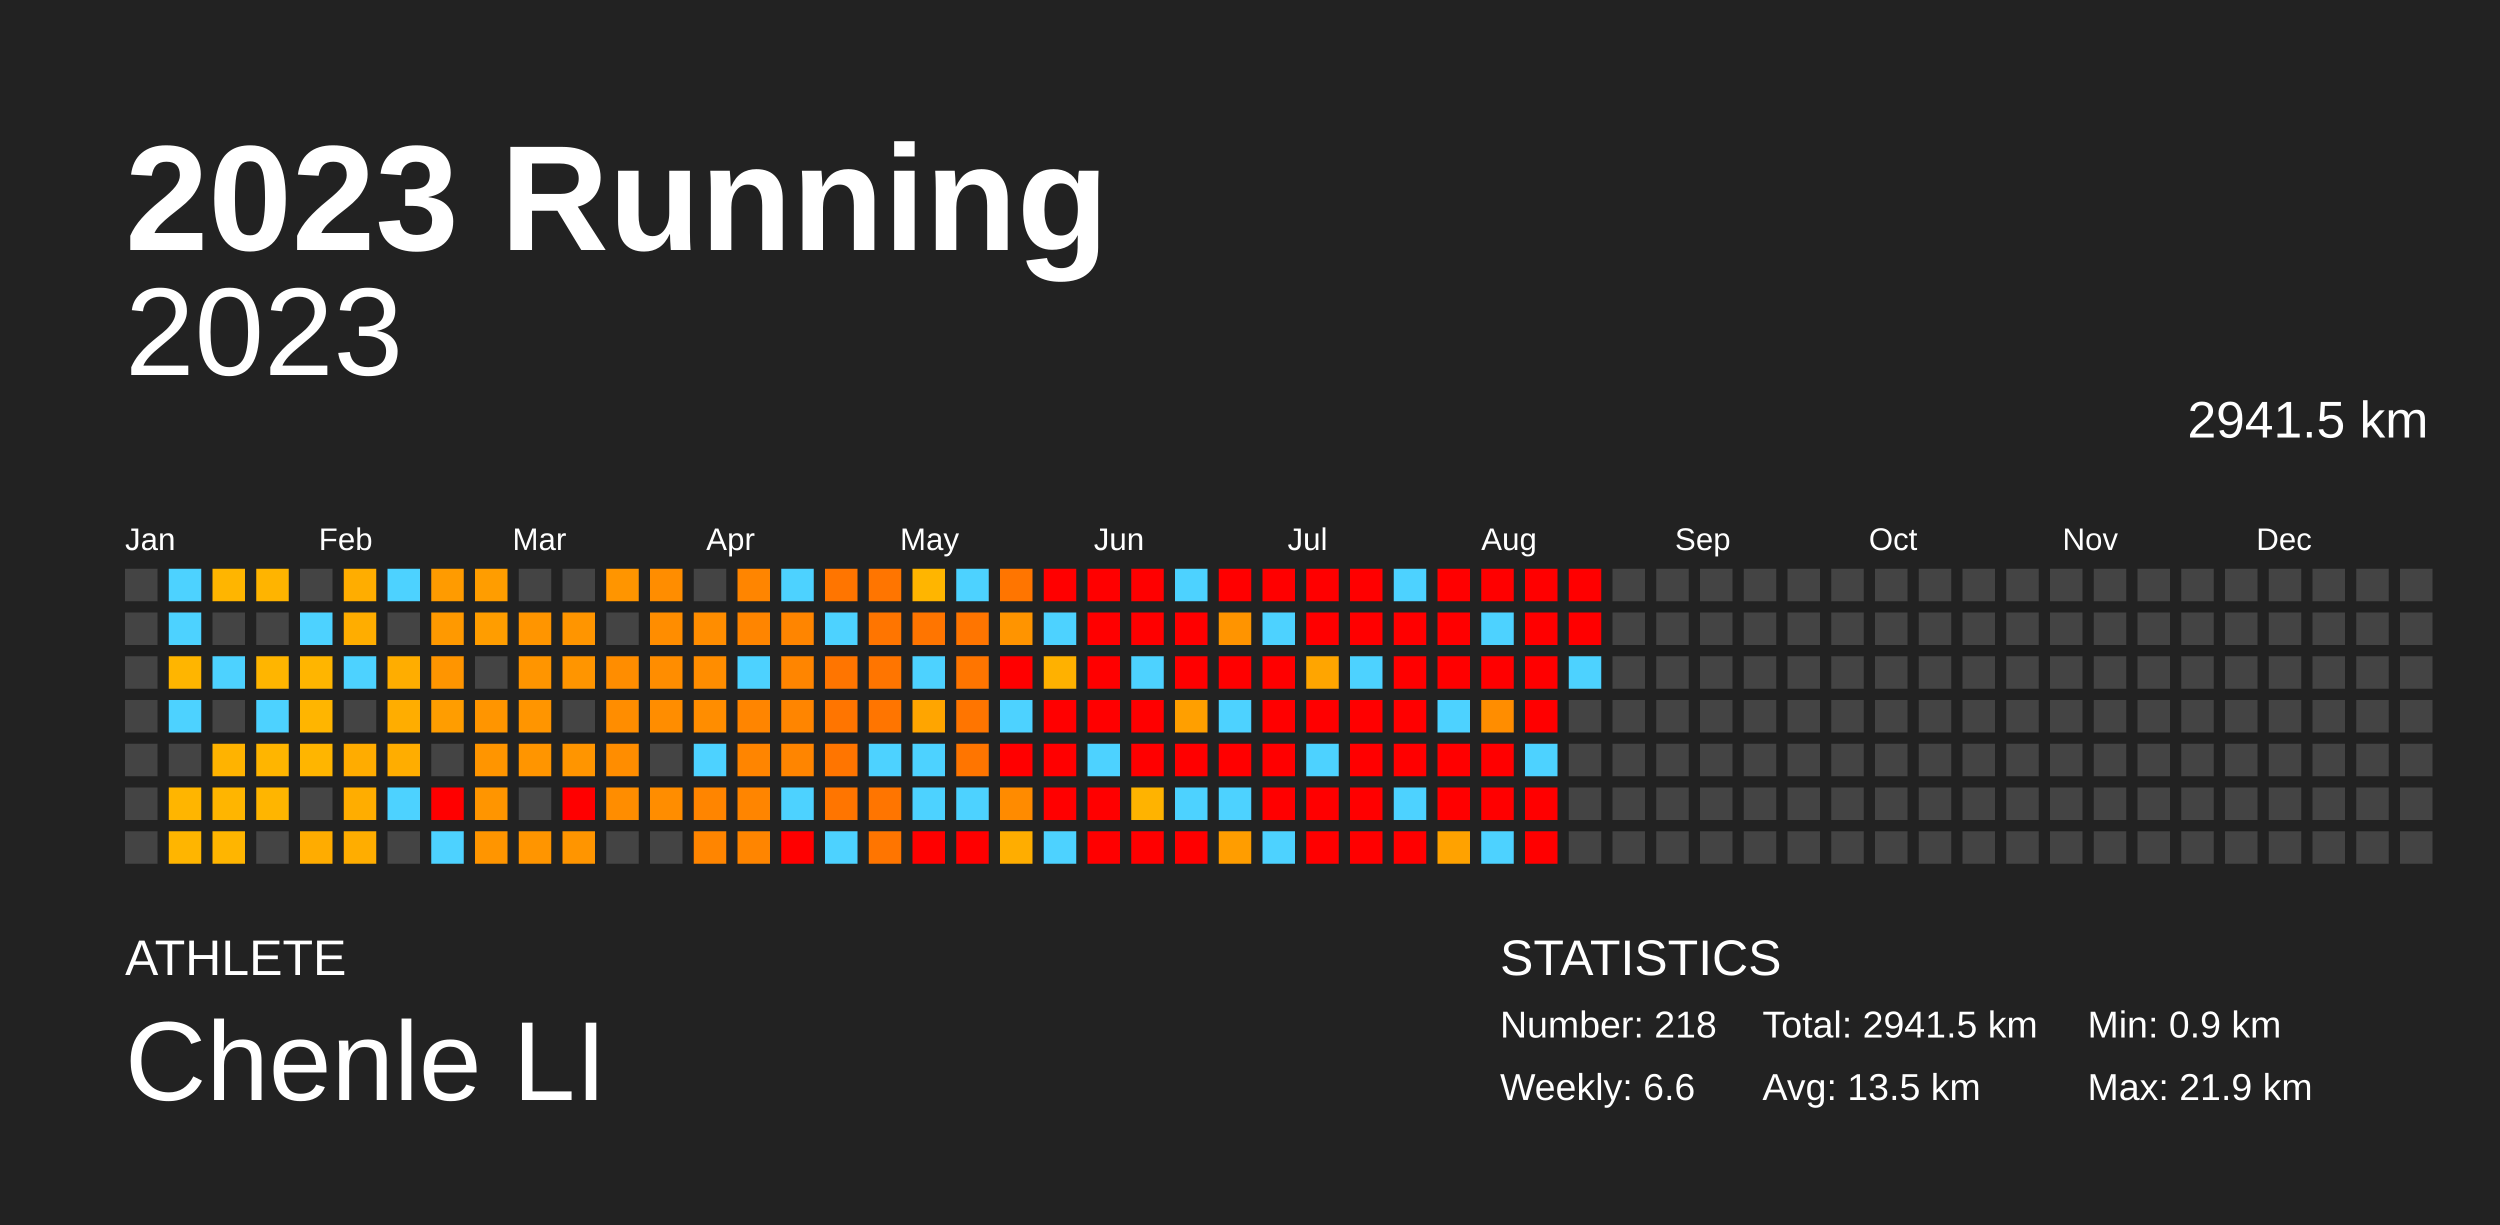
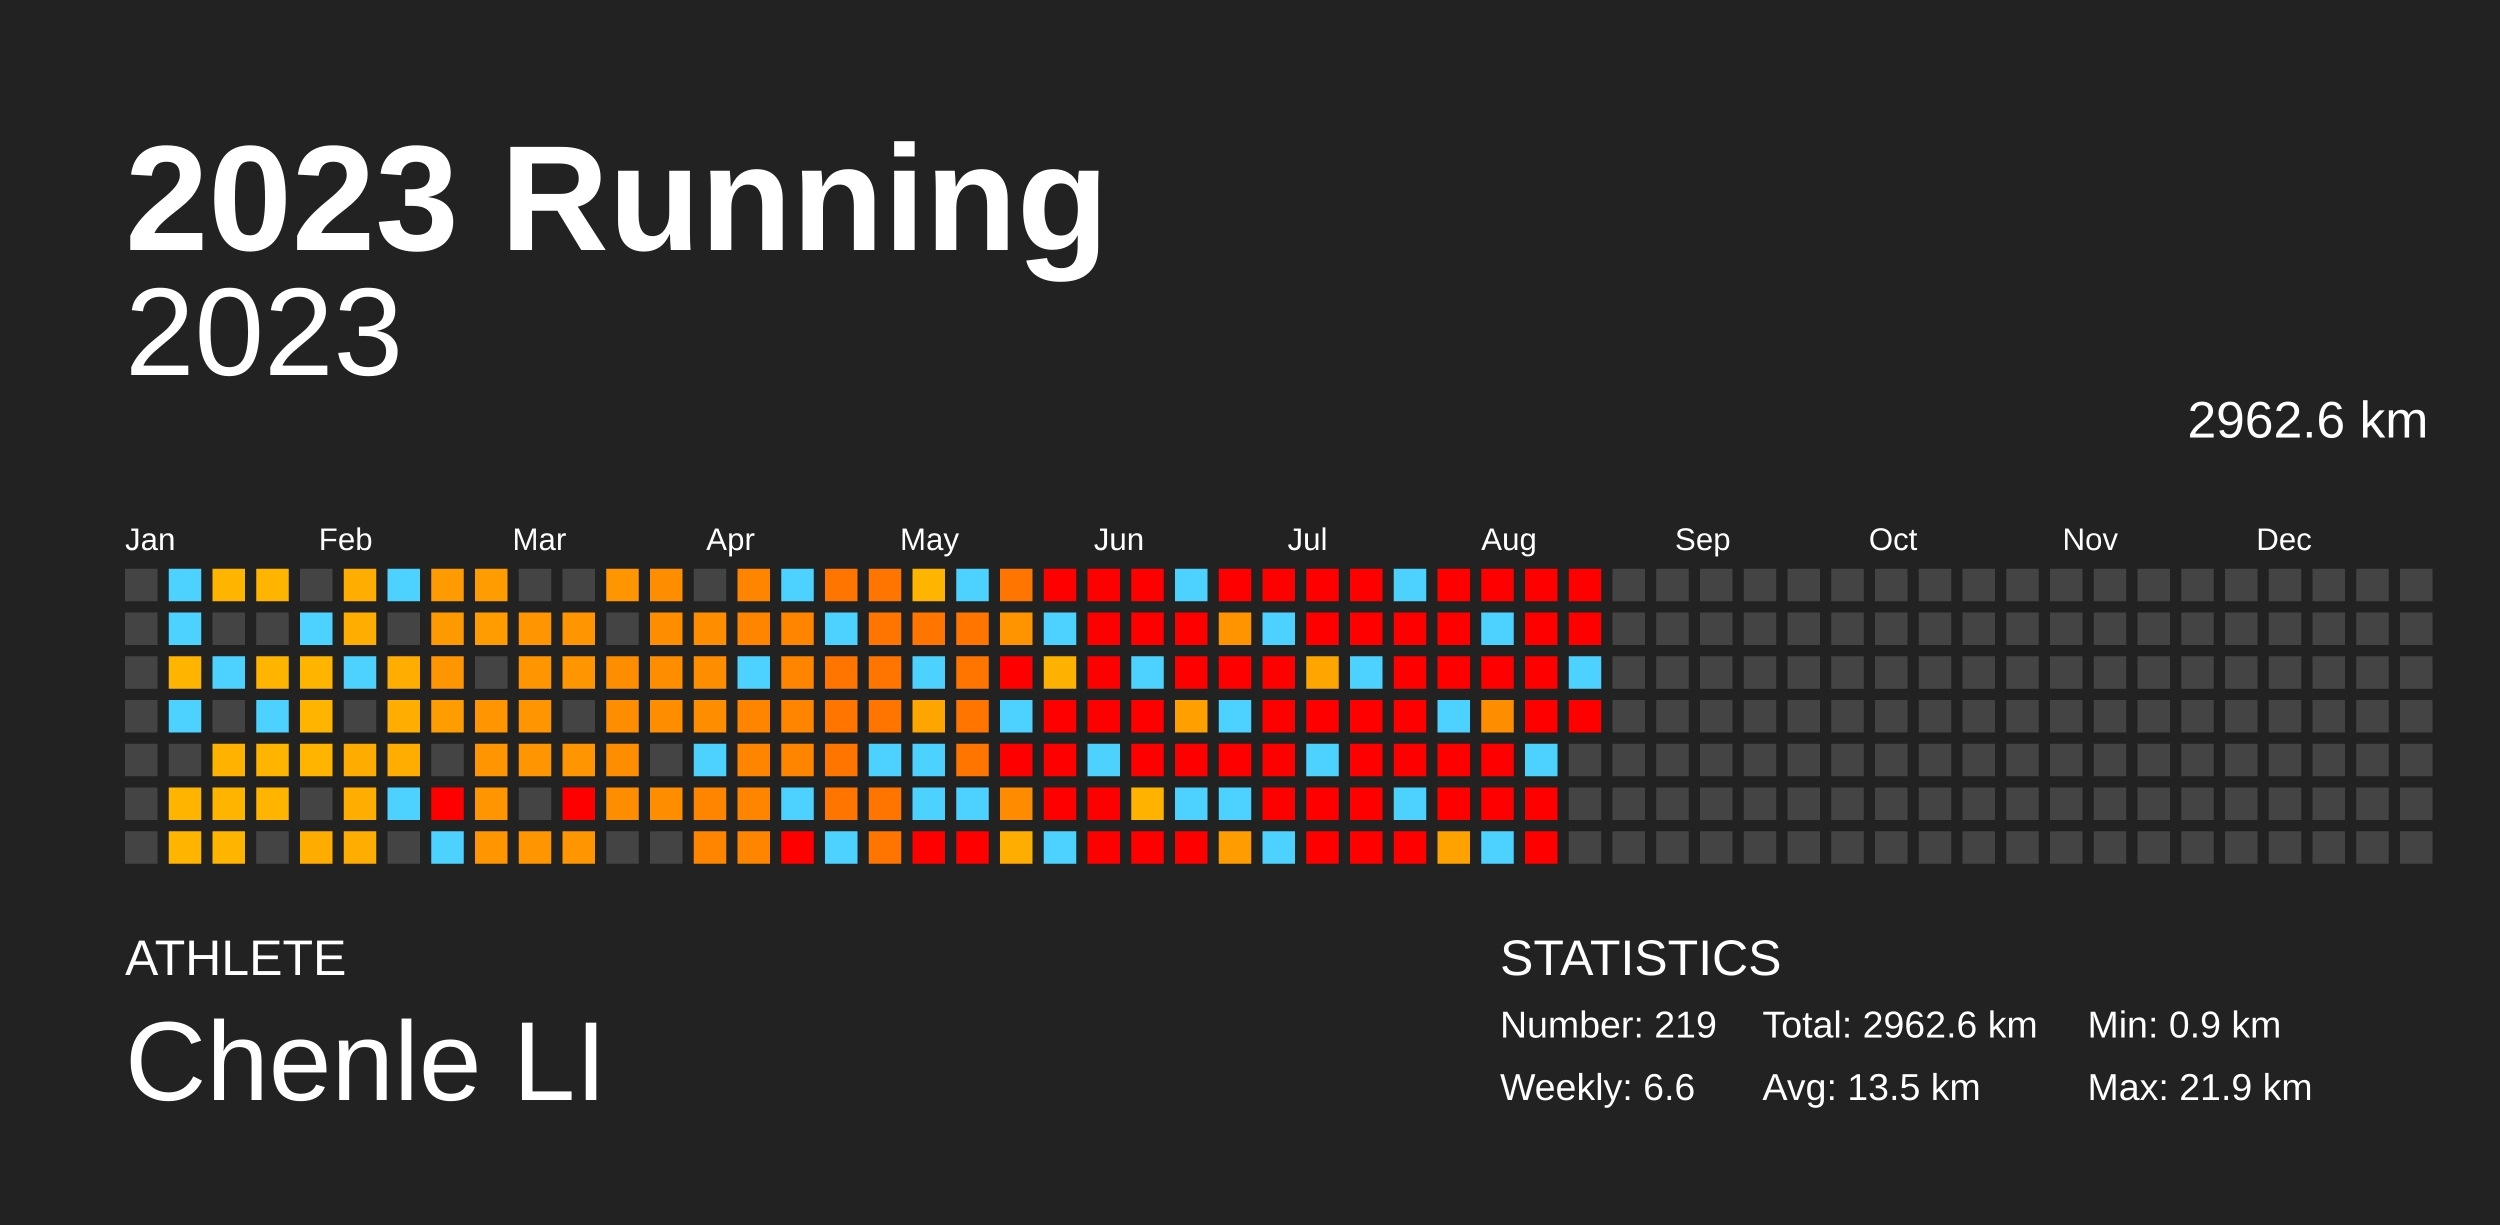
<svg xmlns="http://www.w3.org/2000/svg" baseProfile="full" height="98mm" version="1.1" viewBox="0,0,200,98" width="200mm">
  <defs />
  <rect fill="#222222" height="98" width="200" x="0" y="0" />
  <text fill="#FFFFFF" style="font-size:12px; font-family:Arial; font-weight:bold;" x="10" y="20">2023 Running</text>
  <text fill="#FFFFFF" style="font-size:4px; font-family:Arial" x="10" y="78">ATHLETE</text>
  <text fill="#FFFFFF" style="font-size:9px; font-family:Arial" x="10" y="88">Chenle LI</text>
  <text fill="#FFFFFF" style="font-size:4px; font-family:Arial" x="120" y="78">STATISTICS</text>
-   <text fill="#FFFFFF" style="font-size:3px; font-family:Arial" x="120" y="83">Number: 218</text>
+   <text fill="#FFFFFF" style="font-size:3px; font-family:Arial" x="120" y="83">Number: 219</text>
  <text fill="#FFFFFF" style="font-size:3px; font-family:Arial" x="120" y="88">Weekly: 6.6</text>
-   <text fill="#FFFFFF" style="font-size:3px; font-family:Arial" x="141" y="83">Total: 2941.5 km</text>
+   <text fill="#FFFFFF" style="font-size:3px; font-family:Arial" x="141" y="83">Total: 2962.6 km</text>
  <text fill="#FFFFFF" style="font-size:3px; font-family:Arial" x="141" y="88">Avg: 13.5 km</text>
  <text fill="#FFFFFF" style="font-size:3px; font-family:Arial" x="167" y="83">Min: 0.9 km</text>
  <text fill="#FFFFFF" style="font-size:3px; font-family:Arial" x="167" y="88">Max: 21.9 km</text>
  <text alignment-baseline="hanging" fill="#FFFFFF" style="font-size:10.0px; font-family:Arial;" x="10" y="30">2023</text>
-   <text alignment-baseline="hanging" fill="#FFFFFF" style="font-size:4.125px; font-family:Arial;" x="175" y="35">2941.5 km</text>
+   <text alignment-baseline="hanging" fill="#FFFFFF" style="font-size:4.125px; font-family:Arial;" x="175" y="35">2962.6 km</text>
  <text fill="#FFFFFF" style="font-size:2.5px; font-family:Arial" x="10.0" y="44">Jan</text>
  <text fill="#FFFFFF" style="font-size:2.5px; font-family:Arial" x="25.5" y="44">Feb</text>
  <text fill="#FFFFFF" style="font-size:2.5px; font-family:Arial" x="41.0" y="44">Mar</text>
  <text fill="#FFFFFF" style="font-size:2.5px; font-family:Arial" x="56.5" y="44">Apr</text>
  <text fill="#FFFFFF" style="font-size:2.5px; font-family:Arial" x="72.0" y="44">May</text>
  <text fill="#FFFFFF" style="font-size:2.5px; font-family:Arial" x="87.5" y="44">Jun</text>
  <text fill="#FFFFFF" style="font-size:2.5px; font-family:Arial" x="103.0" y="44">Jul</text>
  <text fill="#FFFFFF" style="font-size:2.5px; font-family:Arial" x="118.5" y="44">Aug</text>
  <text fill="#FFFFFF" style="font-size:2.5px; font-family:Arial" x="134.0" y="44">Sep</text>
  <text fill="#FFFFFF" style="font-size:2.5px; font-family:Arial" x="149.5" y="44">Oct</text>
  <text fill="#FFFFFF" style="font-size:2.5px; font-family:Arial" x="165.0" y="44">Nov</text>
  <text fill="#FFFFFF" style="font-size:2.5px; font-family:Arial" x="180.5" y="44">Dec</text>
  <rect fill="#444444" height="2.6" width="2.6" x="10.0" y="45.5" />
  <rect fill="#444444" height="2.6" width="2.6" x="10.0" y="49.0" />
  <rect fill="#444444" height="2.6" width="2.6" x="10.0" y="52.5" />
  <rect fill="#444444" height="2.6" width="2.6" x="10.0" y="56.0" />
  <rect fill="#444444" height="2.6" width="2.6" x="10.0" y="59.5" />
  <rect fill="#444444" height="2.6" width="2.6" x="10.0" y="63.0" />
  <rect fill="#444444" height="2.6" width="2.6" x="10.0" y="66.5" />
  <rect fill="#4dd2ff" height="2.6" width="2.6" x="13.5" y="45.5" />
  <rect fill="#4dd2ff" height="2.6" width="2.6" x="13.5" y="49.0" />
  <rect fill="#ffb500" height="2.6" width="2.6" x="13.5" y="52.5" />
  <rect fill="#4dd2ff" height="2.6" width="2.6" x="13.5" y="56.0" />
  <rect fill="#444444" height="2.6" width="2.6" x="13.5" y="59.5" />
  <rect fill="#ffb500" height="2.6" width="2.6" x="13.5" y="63.0" />
  <rect fill="#ffb500" height="2.6" width="2.6" x="13.5" y="66.5" />
  <rect fill="#ffb500" height="2.6" width="2.6" x="17.0" y="45.5" />
  <rect fill="#444444" height="2.6" width="2.6" x="17.0" y="49.0" />
  <rect fill="#4dd2ff" height="2.6" width="2.6" x="17.0" y="52.5" />
  <rect fill="#444444" height="2.6" width="2.6" x="17.0" y="56.0" />
  <rect fill="#ffb300" height="2.6" width="2.6" x="17.0" y="59.5" />
  <rect fill="#ffb500" height="2.6" width="2.6" x="17.0" y="63.0" />
  <rect fill="#ffb500" height="2.6" width="2.6" x="17.0" y="66.5" />
  <rect fill="#ffb400" height="2.6" width="2.6" x="20.5" y="45.5" />
  <rect fill="#444444" height="2.6" width="2.6" x="20.5" y="49.0" />
  <rect fill="#ffb500" height="2.6" width="2.6" x="20.5" y="52.5" />
  <rect fill="#4dd2ff" height="2.6" width="2.6" x="20.5" y="56.0" />
  <rect fill="#ffb500" height="2.6" width="2.6" x="20.5" y="59.5" />
  <rect fill="#ffb500" height="2.6" width="2.6" x="20.5" y="63.0" />
  <rect fill="#444444" height="2.6" width="2.6" x="20.5" y="66.5" />
  <rect fill="#444444" height="2.6" width="2.6" x="24.0" y="45.5" />
  <rect fill="#4dd2ff" height="2.6" width="2.6" x="24.0" y="49.0" />
  <rect fill="#ffb500" height="2.6" width="2.6" x="24.0" y="52.5" />
  <rect fill="#ffb500" height="2.6" width="2.6" x="24.0" y="56.0" />
  <rect fill="#ffb500" height="2.6" width="2.6" x="24.0" y="59.5" />
  <rect fill="#444444" height="2.6" width="2.6" x="24.0" y="63.0" />
  <rect fill="#ffac00" height="2.6" width="2.6" x="24.0" y="66.5" />
  <rect fill="#ffad00" height="2.6" width="2.6" x="27.5" y="45.5" />
  <rect fill="#ffad00" height="2.6" width="2.6" x="27.5" y="49.0" />
  <rect fill="#4dd2ff" height="2.6" width="2.6" x="27.5" y="52.5" />
  <rect fill="#444444" height="2.6" width="2.6" x="27.5" y="56.0" />
  <rect fill="#ffac00" height="2.6" width="2.6" x="27.5" y="59.5" />
  <rect fill="#ffad00" height="2.6" width="2.6" x="27.5" y="63.0" />
  <rect fill="#ffad00" height="2.6" width="2.6" x="27.5" y="66.5" />
  <rect fill="#4dd2ff" height="2.6" width="2.6" x="31.0" y="45.5" />
  <rect fill="#444444" height="2.6" width="2.6" x="31.0" y="49.0" />
  <rect fill="#ffad00" height="2.6" width="2.6" x="31.0" y="52.5" />
  <rect fill="#ffad00" height="2.6" width="2.6" x="31.0" y="56.0" />
  <rect fill="#ffad00" height="2.6" width="2.6" x="31.0" y="59.5" />
  <rect fill="#4dd2ff" height="2.6" width="2.6" x="31.0" y="63.0" />
  <rect fill="#444444" height="2.6" width="2.6" x="31.0" y="66.5" />
  <rect fill="#ff9b00" height="2.6" width="2.6" x="34.5" y="45.5" />
  <rect fill="#ff9900" height="2.6" width="2.6" x="34.5" y="49.0" />
  <rect fill="#ff9500" height="2.6" width="2.6" x="34.5" y="52.5" />
  <rect fill="#ff9d00" height="2.6" width="2.6" x="34.5" y="56.0" />
  <rect fill="#444444" height="2.6" width="2.6" x="34.5" y="59.5" />
  <rect fill="red" height="2.6" width="2.6" x="34.5" y="63.0" />
  <rect fill="#4dd2ff" height="2.6" width="2.6" x="34.5" y="66.5" />
  <rect fill="#ff9d00" height="2.6" width="2.6" x="38.0" y="45.5" />
  <rect fill="#ff9d00" height="2.6" width="2.6" x="38.0" y="49.0" />
  <rect fill="#444444" height="2.6" width="2.6" x="38.0" y="52.5" />
  <rect fill="#ff9500" height="2.6" width="2.6" x="38.0" y="56.0" />
  <rect fill="#ff9500" height="2.6" width="2.6" x="38.0" y="59.5" />
  <rect fill="#ff9500" height="2.6" width="2.6" x="38.0" y="63.0" />
  <rect fill="#ff9500" height="2.6" width="2.6" x="38.0" y="66.5" />
  <rect fill="#444444" height="2.6" width="2.6" x="41.5" y="45.5" />
  <rect fill="#ff9500" height="2.6" width="2.6" x="41.5" y="49.0" />
  <rect fill="#ff9500" height="2.6" width="2.6" x="41.5" y="52.5" />
  <rect fill="#ff9500" height="2.6" width="2.6" x="41.5" y="56.0" />
  <rect fill="#ff9500" height="2.6" width="2.6" x="41.5" y="59.5" />
  <rect fill="#444444" height="2.6" width="2.6" x="41.5" y="63.0" />
  <rect fill="#ff9500" height="2.6" width="2.6" x="41.5" y="66.5" />
  <rect fill="#444444" height="2.6" width="2.6" x="45.0" y="45.5" />
  <rect fill="#ff9500" height="2.6" width="2.6" x="45.0" y="49.0" />
  <rect fill="#ff9500" height="2.6" width="2.6" x="45.0" y="52.5" />
  <rect fill="#444444" height="2.6" width="2.6" x="45.0" y="56.0" />
  <rect fill="#ff9500" height="2.6" width="2.6" x="45.0" y="59.5" />
  <rect fill="red" height="2.6" width="2.6" x="45.0" y="63.0" />
  <rect fill="#ff9500" height="2.6" width="2.6" x="45.0" y="66.5" />
  <rect fill="#ff9500" height="2.6" width="2.6" x="48.5" y="45.5" />
  <rect fill="#444444" height="2.6" width="2.6" x="48.5" y="49.0" />
  <rect fill="#ff8d00" height="2.6" width="2.6" x="48.5" y="52.5" />
  <rect fill="#ff8d00" height="2.6" width="2.6" x="48.5" y="56.0" />
  <rect fill="#ff8d00" height="2.6" width="2.6" x="48.5" y="59.5" />
  <rect fill="#ff8d00" height="2.6" width="2.6" x="48.5" y="63.0" />
  <rect fill="#444444" height="2.6" width="2.6" x="48.5" y="66.5" />
  <rect fill="#ff8d00" height="2.6" width="2.6" x="52.0" y="45.5" />
  <rect fill="#ff8d00" height="2.6" width="2.6" x="52.0" y="49.0" />
  <rect fill="#ff8d00" height="2.6" width="2.6" x="52.0" y="52.5" />
  <rect fill="#ff8d00" height="2.6" width="2.6" x="52.0" y="56.0" />
  <rect fill="#444444" height="2.6" width="2.6" x="52.0" y="59.5" />
  <rect fill="#ff8d00" height="2.6" width="2.6" x="52.0" y="63.0" />
  <rect fill="#444444" height="2.6" width="2.6" x="52.0" y="66.5" />
  <rect fill="#444444" height="2.6" width="2.6" x="55.5" y="45.5" />
  <rect fill="#ff8d00" height="2.6" width="2.6" x="55.5" y="49.0" />
  <rect fill="#ff8d00" height="2.6" width="2.6" x="55.5" y="52.5" />
  <rect fill="#ff8d00" height="2.6" width="2.6" x="55.5" y="56.0" />
  <rect fill="#4dd2ff" height="2.6" width="2.6" x="55.5" y="59.5" />
  <rect fill="#ff8500" height="2.6" width="2.6" x="55.5" y="63.0" />
  <rect fill="#ff8500" height="2.6" width="2.6" x="55.5" y="66.5" />
  <rect fill="#ff8500" height="2.6" width="2.6" x="59.0" y="45.5" />
  <rect fill="#ff8500" height="2.6" width="2.6" x="59.0" y="49.0" />
  <rect fill="#4dd2ff" height="2.6" width="2.6" x="59.0" y="52.5" />
  <rect fill="#ff8500" height="2.6" width="2.6" x="59.0" y="56.0" />
  <rect fill="#ff8500" height="2.6" width="2.6" x="59.0" y="59.5" />
  <rect fill="#ff8500" height="2.6" width="2.6" x="59.0" y="63.0" />
  <rect fill="#ff8500" height="2.6" width="2.6" x="59.0" y="66.5" />
  <rect fill="#4dd2ff" height="2.6" width="2.6" x="62.5" y="45.5" />
  <rect fill="#ff8500" height="2.6" width="2.6" x="62.5" y="49.0" />
  <rect fill="#ff8500" height="2.6" width="2.6" x="62.5" y="52.5" />
  <rect fill="#ff8500" height="2.6" width="2.6" x="62.5" y="56.0" />
  <rect fill="#ff8500" height="2.6" width="2.6" x="62.5" y="59.5" />
  <rect fill="#4dd2ff" height="2.6" width="2.6" x="62.5" y="63.0" />
  <rect fill="red" height="2.6" width="2.6" x="62.5" y="66.5" />
  <rect fill="#ff7500" height="2.6" width="2.6" x="66.0" y="45.5" />
  <rect fill="#4dd2ff" height="2.6" width="2.6" x="66.0" y="49.0" />
  <rect fill="#ff7500" height="2.6" width="2.6" x="66.0" y="52.5" />
  <rect fill="#ff7500" height="2.6" width="2.6" x="66.0" y="56.0" />
  <rect fill="#ff7500" height="2.6" width="2.6" x="66.0" y="59.5" />
  <rect fill="#ff7500" height="2.6" width="2.6" x="66.0" y="63.0" />
  <rect fill="#4dd2ff" height="2.6" width="2.6" x="66.0" y="66.5" />
  <rect fill="#ff7500" height="2.6" width="2.6" x="69.5" y="45.5" />
  <rect fill="#ff7500" height="2.6" width="2.6" x="69.5" y="49.0" />
  <rect fill="#ff7500" height="2.6" width="2.6" x="69.5" y="52.5" />
  <rect fill="#ff7500" height="2.6" width="2.6" x="69.5" y="56.0" />
  <rect fill="#4dd2ff" height="2.6" width="2.6" x="69.5" y="59.5" />
  <rect fill="#ff7500" height="2.6" width="2.6" x="69.5" y="63.0" />
  <rect fill="#ff7500" height="2.6" width="2.6" x="69.5" y="66.5" />
  <rect fill="#ffb500" height="2.6" width="2.6" x="73.0" y="45.5" />
  <rect fill="#ff7500" height="2.6" width="2.6" x="73.0" y="49.0" />
  <rect fill="#4dd2ff" height="2.6" width="2.6" x="73.0" y="52.5" />
  <rect fill="#ffa500" height="2.6" width="2.6" x="73.0" y="56.0" />
  <rect fill="#4dd2ff" height="2.6" width="2.6" x="73.0" y="59.5" />
  <rect fill="#4dd2ff" height="2.6" width="2.6" x="73.0" y="63.0" />
  <rect fill="red" height="2.6" width="2.6" x="73.0" y="66.5" />
  <rect fill="#4dd2ff" height="2.6" width="2.6" x="76.5" y="45.5" />
  <rect fill="#ff7500" height="2.6" width="2.6" x="76.5" y="49.0" />
  <rect fill="#ff7500" height="2.6" width="2.6" x="76.5" y="52.5" />
  <rect fill="#ff7500" height="2.6" width="2.6" x="76.5" y="56.0" />
  <rect fill="#ff7500" height="2.6" width="2.6" x="76.5" y="59.5" />
  <rect fill="#4dd2ff" height="2.6" width="2.6" x="76.5" y="63.0" />
  <rect fill="red" height="2.6" width="2.6" x="76.5" y="66.5" />
  <rect fill="#ff7500" height="2.6" width="2.6" x="80.0" y="45.5" />
  <rect fill="#ff9400" height="2.6" width="2.6" x="80.0" y="49.0" />
  <rect fill="red" height="2.6" width="2.6" x="80.0" y="52.5" />
  <rect fill="#4dd2ff" height="2.6" width="2.6" x="80.0" y="56.0" />
  <rect fill="red" height="2.6" width="2.6" x="80.0" y="59.5" />
  <rect fill="#ff8b00" height="2.6" width="2.6" x="80.0" y="63.0" />
  <rect fill="#ffad00" height="2.6" width="2.6" x="80.0" y="66.5" />
  <rect fill="red" height="2.6" width="2.6" x="83.5" y="45.5" />
  <rect fill="#4dd2ff" height="2.6" width="2.6" x="83.5" y="49.0" />
  <rect fill="#ffb100" height="2.6" width="2.6" x="83.5" y="52.5" />
  <rect fill="red" height="2.6" width="2.6" x="83.5" y="56.0" />
  <rect fill="red" height="2.6" width="2.6" x="83.5" y="59.5" />
  <rect fill="red" height="2.6" width="2.6" x="83.5" y="63.0" />
  <rect fill="#4dd2ff" height="2.6" width="2.6" x="83.5" y="66.5" />
  <rect fill="red" height="2.6" width="2.6" x="87.0" y="45.5" />
  <rect fill="red" height="2.6" width="2.6" x="87.0" y="49.0" />
  <rect fill="red" height="2.6" width="2.6" x="87.0" y="52.5" />
  <rect fill="red" height="2.6" width="2.6" x="87.0" y="56.0" />
  <rect fill="#4dd2ff" height="2.6" width="2.6" x="87.0" y="59.5" />
  <rect fill="red" height="2.6" width="2.6" x="87.0" y="63.0" />
  <rect fill="red" height="2.6" width="2.6" x="87.0" y="66.5" />
  <rect fill="red" height="2.6" width="2.6" x="90.5" y="45.5" />
  <rect fill="red" height="2.6" width="2.6" x="90.5" y="49.0" />
  <rect fill="#4dd2ff" height="2.6" width="2.6" x="90.5" y="52.5" />
  <rect fill="red" height="2.6" width="2.6" x="90.5" y="56.0" />
  <rect fill="red" height="2.6" width="2.6" x="90.5" y="59.5" />
  <rect fill="#ffb300" height="2.6" width="2.6" x="90.5" y="63.0" />
  <rect fill="red" height="2.6" width="2.6" x="90.5" y="66.5" />
  <rect fill="#4dd2ff" height="2.6" width="2.6" x="94.0" y="45.5" />
  <rect fill="red" height="2.6" width="2.6" x="94.0" y="49.0" />
  <rect fill="red" height="2.6" width="2.6" x="94.0" y="52.5" />
  <rect fill="#ff9f00" height="2.6" width="2.6" x="94.0" y="56.0" />
  <rect fill="red" height="2.6" width="2.6" x="94.0" y="59.5" />
  <rect fill="#4dd2ff" height="2.6" width="2.6" x="94.0" y="63.0" />
  <rect fill="red" height="2.6" width="2.6" x="94.0" y="66.5" />
  <rect fill="red" height="2.6" width="2.6" x="97.5" y="45.5" />
  <rect fill="#ff9400" height="2.6" width="2.6" x="97.5" y="49.0" />
  <rect fill="red" height="2.6" width="2.6" x="97.5" y="52.5" />
  <rect fill="#4dd2ff" height="2.6" width="2.6" x="97.5" y="56.0" />
  <rect fill="red" height="2.6" width="2.6" x="97.5" y="59.5" />
  <rect fill="#4dd2ff" height="2.6" width="2.6" x="97.5" y="63.0" />
  <rect fill="#ff9d00" height="2.6" width="2.6" x="97.5" y="66.5" />
  <rect fill="red" height="2.6" width="2.6" x="101.0" y="45.5" />
  <rect fill="#4dd2ff" height="2.6" width="2.6" x="101.0" y="49.0" />
  <rect fill="red" height="2.6" width="2.6" x="101.0" y="52.5" />
  <rect fill="red" height="2.6" width="2.6" x="101.0" y="56.0" />
  <rect fill="red" height="2.6" width="2.6" x="101.0" y="59.5" />
  <rect fill="red" height="2.6" width="2.6" x="101.0" y="63.0" />
  <rect fill="#4dd2ff" height="2.6" width="2.6" x="101.0" y="66.5" />
  <rect fill="red" height="2.6" width="2.6" x="104.5" y="45.5" />
  <rect fill="red" height="2.6" width="2.6" x="104.5" y="49.0" />
  <rect fill="#ffa500" height="2.6" width="2.6" x="104.5" y="52.5" />
  <rect fill="red" height="2.6" width="2.6" x="104.5" y="56.0" />
  <rect fill="#4dd2ff" height="2.6" width="2.6" x="104.5" y="59.5" />
  <rect fill="red" height="2.6" width="2.6" x="104.5" y="63.0" />
  <rect fill="red" height="2.6" width="2.6" x="104.5" y="66.5" />
  <rect fill="red" height="2.6" width="2.6" x="108.0" y="45.5" />
  <rect fill="red" height="2.6" width="2.6" x="108.0" y="49.0" />
  <rect fill="#4dd2ff" height="2.6" width="2.6" x="108.0" y="52.5" />
  <rect fill="red" height="2.6" width="2.6" x="108.0" y="56.0" />
  <rect fill="red" height="2.6" width="2.6" x="108.0" y="59.5" />
  <rect fill="red" height="2.6" width="2.6" x="108.0" y="63.0" />
  <rect fill="red" height="2.6" width="2.6" x="108.0" y="66.5" />
  <rect fill="#4dd2ff" height="2.6" width="2.6" x="111.5" y="45.5" />
  <rect fill="red" height="2.6" width="2.6" x="111.5" y="49.0" />
  <rect fill="red" height="2.6" width="2.6" x="111.5" y="52.5" />
  <rect fill="red" height="2.6" width="2.6" x="111.5" y="56.0" />
  <rect fill="red" height="2.6" width="2.6" x="111.5" y="59.5" />
  <rect fill="#4dd2ff" height="2.6" width="2.6" x="111.5" y="63.0" />
  <rect fill="red" height="2.6" width="2.6" x="111.5" y="66.5" />
  <rect fill="red" height="2.6" width="2.6" x="115.0" y="45.5" />
  <rect fill="red" height="2.6" width="2.6" x="115.0" y="49.0" />
  <rect fill="red" height="2.6" width="2.6" x="115.0" y="52.5" />
  <rect fill="#4dd2ff" height="2.6" width="2.6" x="115.0" y="56.0" />
  <rect fill="red" height="2.6" width="2.6" x="115.0" y="59.5" />
  <rect fill="red" height="2.6" width="2.6" x="115.0" y="63.0" />
  <rect fill="#ffa200" height="2.6" width="2.6" x="115.0" y="66.5" />
  <rect fill="red" height="2.6" width="2.6" x="118.5" y="45.5" />
  <rect fill="#4dd2ff" height="2.6" width="2.6" x="118.5" y="49.0" />
  <rect fill="red" height="2.6" width="2.6" x="118.5" y="52.5" />
  <rect fill="#ff8d00" height="2.6" width="2.6" x="118.5" y="56.0" />
  <rect fill="red" height="2.6" width="2.6" x="118.5" y="59.5" />
  <rect fill="red" height="2.6" width="2.6" x="118.5" y="63.0" />
  <rect fill="#4dd2ff" height="2.6" width="2.6" x="118.5" y="66.5" />
  <rect fill="red" height="2.6" width="2.6" x="122.0" y="45.5" />
  <rect fill="red" height="2.6" width="2.6" x="122.0" y="49.0" />
  <rect fill="red" height="2.6" width="2.6" x="122.0" y="52.5" />
  <rect fill="red" height="2.6" width="2.6" x="122.0" y="56.0" />
  <rect fill="#4dd2ff" height="2.6" width="2.6" x="122.0" y="59.5" />
  <rect fill="red" height="2.6" width="2.6" x="122.0" y="63.0" />
  <rect fill="red" height="2.6" width="2.6" x="122.0" y="66.5" />
  <rect fill="red" height="2.6" width="2.6" x="125.5" y="45.5" />
  <rect fill="red" height="2.6" width="2.6" x="125.5" y="49.0" />
  <rect fill="#4dd2ff" height="2.6" width="2.6" x="125.5" y="52.5" />
-   <rect fill="#444444" height="2.6" width="2.6" x="125.5" y="56.0" />
+   <rect fill="red" height="2.6" width="2.6" x="125.5" y="56.0" />
  <rect fill="#444444" height="2.6" width="2.6" x="125.5" y="59.5" />
  <rect fill="#444444" height="2.6" width="2.6" x="125.5" y="63.0" />
  <rect fill="#444444" height="2.6" width="2.6" x="125.5" y="66.5" />
  <rect fill="#444444" height="2.6" width="2.6" x="129.0" y="45.5" />
  <rect fill="#444444" height="2.6" width="2.6" x="129.0" y="49.0" />
  <rect fill="#444444" height="2.6" width="2.6" x="129.0" y="52.5" />
  <rect fill="#444444" height="2.6" width="2.6" x="129.0" y="56.0" />
  <rect fill="#444444" height="2.6" width="2.6" x="129.0" y="59.5" />
  <rect fill="#444444" height="2.6" width="2.6" x="129.0" y="63.0" />
  <rect fill="#444444" height="2.6" width="2.6" x="129.0" y="66.5" />
  <rect fill="#444444" height="2.6" width="2.6" x="132.5" y="45.5" />
  <rect fill="#444444" height="2.6" width="2.6" x="132.5" y="49.0" />
  <rect fill="#444444" height="2.6" width="2.6" x="132.5" y="52.5" />
  <rect fill="#444444" height="2.6" width="2.6" x="132.5" y="56.0" />
  <rect fill="#444444" height="2.6" width="2.6" x="132.5" y="59.5" />
  <rect fill="#444444" height="2.6" width="2.6" x="132.5" y="63.0" />
  <rect fill="#444444" height="2.6" width="2.6" x="132.5" y="66.5" />
  <rect fill="#444444" height="2.6" width="2.6" x="136.0" y="45.5" />
  <rect fill="#444444" height="2.6" width="2.6" x="136.0" y="49.0" />
  <rect fill="#444444" height="2.6" width="2.6" x="136.0" y="52.5" />
  <rect fill="#444444" height="2.6" width="2.6" x="136.0" y="56.0" />
  <rect fill="#444444" height="2.6" width="2.6" x="136.0" y="59.5" />
  <rect fill="#444444" height="2.6" width="2.6" x="136.0" y="63.0" />
  <rect fill="#444444" height="2.6" width="2.6" x="136.0" y="66.5" />
  <rect fill="#444444" height="2.6" width="2.6" x="139.5" y="45.5" />
  <rect fill="#444444" height="2.6" width="2.6" x="139.5" y="49.0" />
  <rect fill="#444444" height="2.6" width="2.6" x="139.5" y="52.5" />
  <rect fill="#444444" height="2.6" width="2.6" x="139.5" y="56.0" />
  <rect fill="#444444" height="2.6" width="2.6" x="139.5" y="59.5" />
  <rect fill="#444444" height="2.6" width="2.6" x="139.5" y="63.0" />
  <rect fill="#444444" height="2.6" width="2.6" x="139.5" y="66.5" />
  <rect fill="#444444" height="2.6" width="2.6" x="143.0" y="45.5" />
  <rect fill="#444444" height="2.6" width="2.6" x="143.0" y="49.0" />
  <rect fill="#444444" height="2.6" width="2.6" x="143.0" y="52.5" />
  <rect fill="#444444" height="2.6" width="2.6" x="143.0" y="56.0" />
  <rect fill="#444444" height="2.6" width="2.6" x="143.0" y="59.5" />
  <rect fill="#444444" height="2.6" width="2.6" x="143.0" y="63.0" />
  <rect fill="#444444" height="2.6" width="2.6" x="143.0" y="66.5" />
  <rect fill="#444444" height="2.6" width="2.6" x="146.5" y="45.5" />
  <rect fill="#444444" height="2.6" width="2.6" x="146.5" y="49.0" />
  <rect fill="#444444" height="2.6" width="2.6" x="146.5" y="52.5" />
  <rect fill="#444444" height="2.6" width="2.6" x="146.5" y="56.0" />
  <rect fill="#444444" height="2.6" width="2.6" x="146.5" y="59.5" />
  <rect fill="#444444" height="2.6" width="2.6" x="146.5" y="63.0" />
  <rect fill="#444444" height="2.6" width="2.6" x="146.5" y="66.5" />
  <rect fill="#444444" height="2.6" width="2.6" x="150.0" y="45.5" />
  <rect fill="#444444" height="2.6" width="2.6" x="150.0" y="49.0" />
  <rect fill="#444444" height="2.6" width="2.6" x="150.0" y="52.5" />
  <rect fill="#444444" height="2.6" width="2.6" x="150.0" y="56.0" />
  <rect fill="#444444" height="2.6" width="2.6" x="150.0" y="59.5" />
  <rect fill="#444444" height="2.6" width="2.6" x="150.0" y="63.0" />
  <rect fill="#444444" height="2.6" width="2.6" x="150.0" y="66.5" />
  <rect fill="#444444" height="2.6" width="2.6" x="153.5" y="45.5" />
  <rect fill="#444444" height="2.6" width="2.6" x="153.5" y="49.0" />
  <rect fill="#444444" height="2.6" width="2.6" x="153.5" y="52.5" />
  <rect fill="#444444" height="2.6" width="2.6" x="153.5" y="56.0" />
  <rect fill="#444444" height="2.6" width="2.6" x="153.5" y="59.5" />
  <rect fill="#444444" height="2.6" width="2.6" x="153.5" y="63.0" />
  <rect fill="#444444" height="2.6" width="2.6" x="153.5" y="66.5" />
  <rect fill="#444444" height="2.6" width="2.6" x="157.0" y="45.5" />
  <rect fill="#444444" height="2.6" width="2.6" x="157.0" y="49.0" />
  <rect fill="#444444" height="2.6" width="2.6" x="157.0" y="52.5" />
  <rect fill="#444444" height="2.6" width="2.6" x="157.0" y="56.0" />
  <rect fill="#444444" height="2.6" width="2.6" x="157.0" y="59.5" />
  <rect fill="#444444" height="2.6" width="2.6" x="157.0" y="63.0" />
  <rect fill="#444444" height="2.6" width="2.6" x="157.0" y="66.5" />
  <rect fill="#444444" height="2.6" width="2.6" x="160.5" y="45.5" />
  <rect fill="#444444" height="2.6" width="2.6" x="160.5" y="49.0" />
  <rect fill="#444444" height="2.6" width="2.6" x="160.5" y="52.5" />
  <rect fill="#444444" height="2.6" width="2.6" x="160.5" y="56.0" />
  <rect fill="#444444" height="2.6" width="2.6" x="160.5" y="59.5" />
  <rect fill="#444444" height="2.6" width="2.6" x="160.5" y="63.0" />
  <rect fill="#444444" height="2.6" width="2.6" x="160.5" y="66.5" />
  <rect fill="#444444" height="2.6" width="2.6" x="164.0" y="45.5" />
  <rect fill="#444444" height="2.6" width="2.6" x="164.0" y="49.0" />
  <rect fill="#444444" height="2.6" width="2.6" x="164.0" y="52.5" />
  <rect fill="#444444" height="2.6" width="2.6" x="164.0" y="56.0" />
  <rect fill="#444444" height="2.6" width="2.6" x="164.0" y="59.5" />
  <rect fill="#444444" height="2.6" width="2.6" x="164.0" y="63.0" />
  <rect fill="#444444" height="2.6" width="2.6" x="164.0" y="66.5" />
  <rect fill="#444444" height="2.6" width="2.6" x="167.5" y="45.5" />
  <rect fill="#444444" height="2.6" width="2.6" x="167.5" y="49.0" />
  <rect fill="#444444" height="2.6" width="2.6" x="167.5" y="52.5" />
  <rect fill="#444444" height="2.6" width="2.6" x="167.5" y="56.0" />
  <rect fill="#444444" height="2.6" width="2.6" x="167.5" y="59.5" />
  <rect fill="#444444" height="2.6" width="2.6" x="167.5" y="63.0" />
  <rect fill="#444444" height="2.6" width="2.6" x="167.5" y="66.5" />
  <rect fill="#444444" height="2.6" width="2.6" x="171.0" y="45.5" />
  <rect fill="#444444" height="2.6" width="2.6" x="171.0" y="49.0" />
  <rect fill="#444444" height="2.6" width="2.6" x="171.0" y="52.5" />
  <rect fill="#444444" height="2.6" width="2.6" x="171.0" y="56.0" />
  <rect fill="#444444" height="2.6" width="2.6" x="171.0" y="59.5" />
  <rect fill="#444444" height="2.6" width="2.6" x="171.0" y="63.0" />
  <rect fill="#444444" height="2.6" width="2.6" x="171.0" y="66.5" />
  <rect fill="#444444" height="2.6" width="2.6" x="174.5" y="45.5" />
  <rect fill="#444444" height="2.6" width="2.6" x="174.5" y="49.0" />
  <rect fill="#444444" height="2.6" width="2.6" x="174.5" y="52.5" />
  <rect fill="#444444" height="2.6" width="2.6" x="174.5" y="56.0" />
  <rect fill="#444444" height="2.6" width="2.6" x="174.5" y="59.5" />
  <rect fill="#444444" height="2.6" width="2.6" x="174.5" y="63.0" />
  <rect fill="#444444" height="2.6" width="2.6" x="174.5" y="66.5" />
  <rect fill="#444444" height="2.6" width="2.6" x="178.0" y="45.5" />
  <rect fill="#444444" height="2.6" width="2.6" x="178.0" y="49.0" />
  <rect fill="#444444" height="2.6" width="2.6" x="178.0" y="52.5" />
  <rect fill="#444444" height="2.6" width="2.6" x="178.0" y="56.0" />
  <rect fill="#444444" height="2.6" width="2.6" x="178.0" y="59.5" />
  <rect fill="#444444" height="2.6" width="2.6" x="178.0" y="63.0" />
  <rect fill="#444444" height="2.6" width="2.6" x="178.0" y="66.5" />
  <rect fill="#444444" height="2.6" width="2.6" x="181.5" y="45.5" />
  <rect fill="#444444" height="2.6" width="2.6" x="181.5" y="49.0" />
  <rect fill="#444444" height="2.6" width="2.6" x="181.5" y="52.5" />
  <rect fill="#444444" height="2.6" width="2.6" x="181.5" y="56.0" />
  <rect fill="#444444" height="2.6" width="2.6" x="181.5" y="59.5" />
  <rect fill="#444444" height="2.6" width="2.6" x="181.5" y="63.0" />
  <rect fill="#444444" height="2.6" width="2.6" x="181.5" y="66.5" />
  <rect fill="#444444" height="2.6" width="2.6" x="185.0" y="45.5" />
  <rect fill="#444444" height="2.6" width="2.6" x="185.0" y="49.0" />
  <rect fill="#444444" height="2.6" width="2.6" x="185.0" y="52.5" />
  <rect fill="#444444" height="2.6" width="2.6" x="185.0" y="56.0" />
  <rect fill="#444444" height="2.6" width="2.6" x="185.0" y="59.5" />
  <rect fill="#444444" height="2.6" width="2.6" x="185.0" y="63.0" />
  <rect fill="#444444" height="2.6" width="2.6" x="185.0" y="66.5" />
  <rect fill="#444444" height="2.6" width="2.6" x="188.5" y="45.5" />
  <rect fill="#444444" height="2.6" width="2.6" x="188.5" y="49.0" />
  <rect fill="#444444" height="2.6" width="2.6" x="188.5" y="52.5" />
  <rect fill="#444444" height="2.6" width="2.6" x="188.5" y="56.0" />
  <rect fill="#444444" height="2.6" width="2.6" x="188.5" y="59.5" />
  <rect fill="#444444" height="2.6" width="2.6" x="188.5" y="63.0" />
  <rect fill="#444444" height="2.6" width="2.6" x="188.5" y="66.5" />
  <rect fill="#444444" height="2.6" width="2.6" x="192.0" y="45.5" />
  <rect fill="#444444" height="2.6" width="2.6" x="192.0" y="49.0" />
  <rect fill="#444444" height="2.6" width="2.6" x="192.0" y="52.5" />
  <rect fill="#444444" height="2.6" width="2.6" x="192.0" y="56.0" />
  <rect fill="#444444" height="2.6" width="2.6" x="192.0" y="59.5" />
  <rect fill="#444444" height="2.6" width="2.6" x="192.0" y="63.0" />
  <rect fill="#444444" height="2.6" width="2.6" x="192.0" y="66.5" />
</svg>
